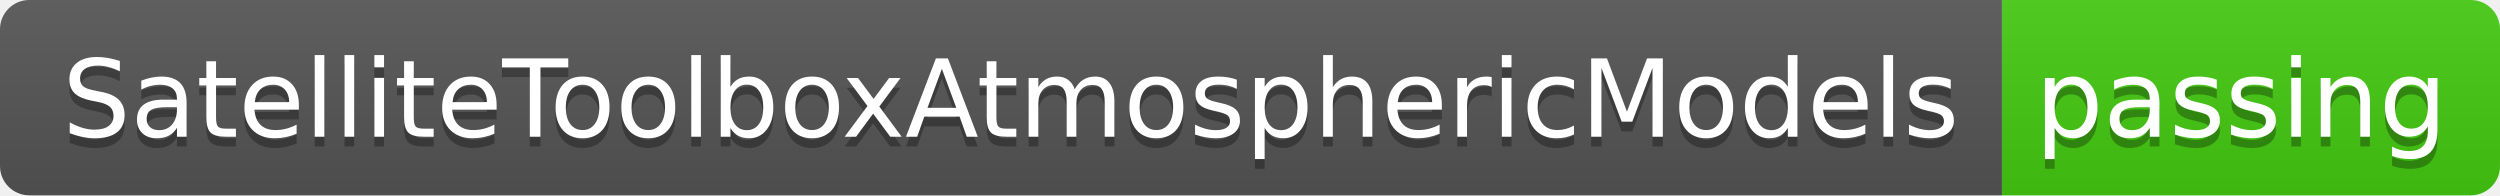
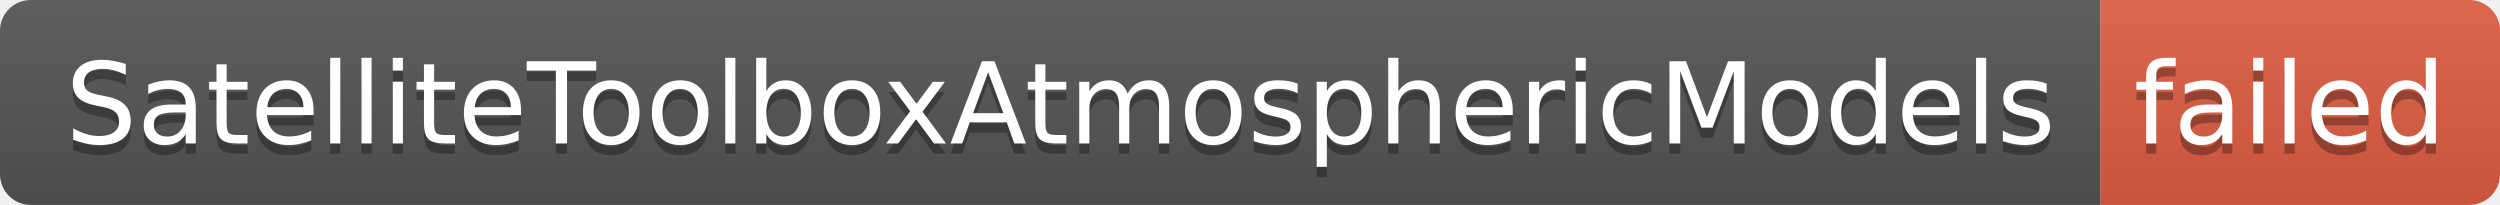
- <svg xmlns="http://www.w3.org/2000/svg" width="256" height="20" role="img" aria-label="SatelliteToolboxAtmosphericModels: passing">
+ <svg xmlns="http://www.w3.org/2000/svg" width="244" height="20" role="img" aria-label="SatelliteToolboxAtmosphericModels: failed">
  <linearGradient id="s" x2="0" y2="100%">
    <stop offset="0" stop-color="#bbb" stop-opacity=".1" />
    <stop offset="1" stop-opacity=".1" />
  </linearGradient>
  <clipPath id="r">
-     <rect width="256" height="20" rx="3" fill="#fff" />
+     <rect width="244" height="20" rx="3" fill="#fff" />
  </clipPath>
  <g clip-path="url(#r)">
    <rect width="205" height="20" fill="#555" />
-     <rect x="205" width="51" height="20" fill="#4c1" />
-     <rect width="256" height="20" fill="url(#s)" />
+     <rect x="205" width="39" height="20" fill="#e05d44" />
+     <rect width="244" height="20" fill="url(#s)" />
  </g>
  <g fill="#fff" text-anchor="middle" font-family="Verdana,Geneva,DejaVu Sans,sans-serif" text-rendering="geometricPrecision" font-size="110">
    <text aria-hidden="true" x="1035" y="150" fill="#010101" fill-opacity=".3" transform="scale(.1)" textLength="1950">SatelliteToolboxAtmosphericModels</text>
    <text x="1035" y="140" transform="scale(.1)" fill="#fff" textLength="1950">SatelliteToolboxAtmosphericModels</text>
-     <text aria-hidden="true" x="2295" y="150" fill="#010101" fill-opacity=".3" transform="scale(.1)" textLength="410">passing</text>
-     <text x="2295" y="140" transform="scale(.1)" fill="#fff" textLength="410">passing</text>
+     <text aria-hidden="true" x="2235" y="150" fill="#010101" fill-opacity=".3" transform="scale(.1)" textLength="290">failed</text>
+     <text x="2235" y="140" transform="scale(.1)" fill="#fff" textLength="290">failed</text>
  </g>
</svg>
